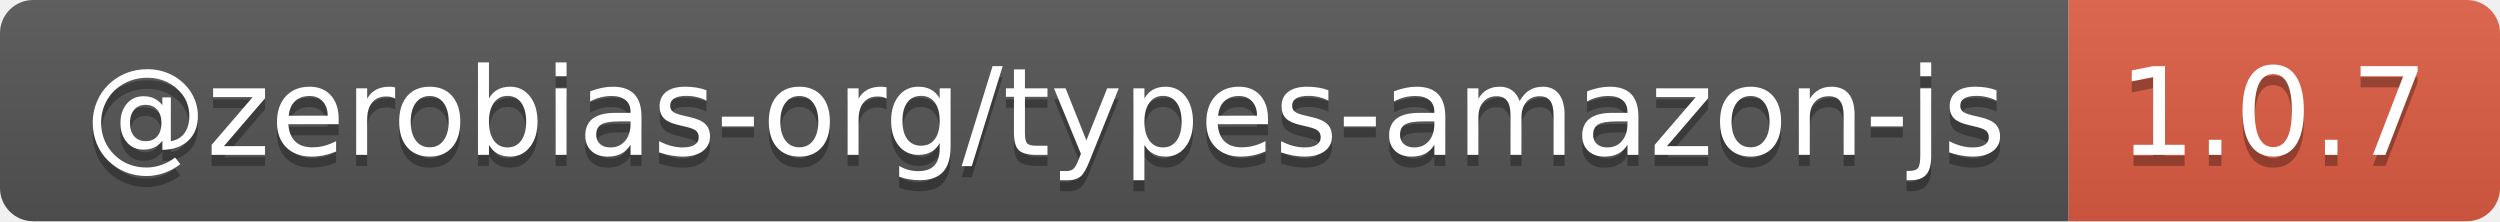
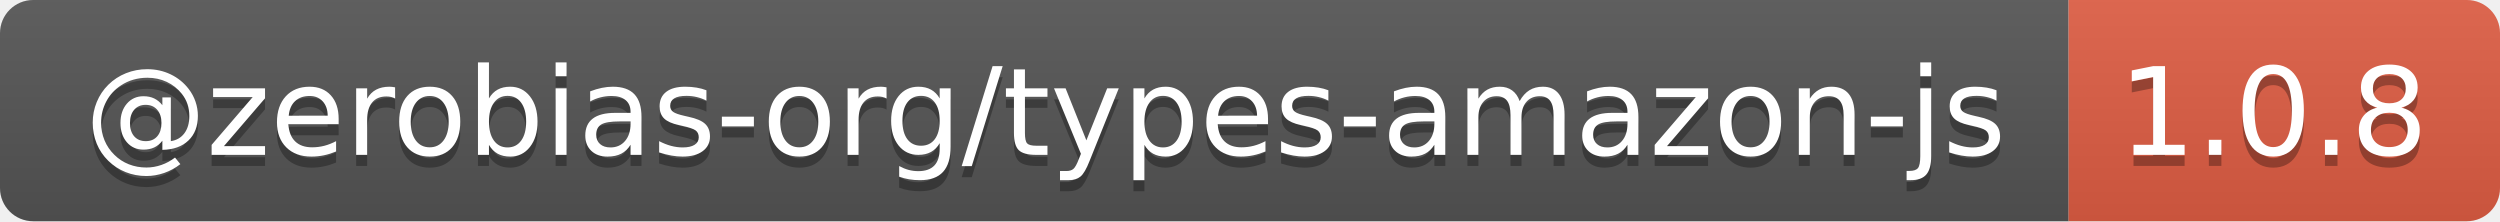
- <svg xmlns="http://www.w3.org/2000/svg" width="226" height="20" role="img" aria-label="@zerobias-org/types-amazon-js: 1.0.7">
+ <svg xmlns="http://www.w3.org/2000/svg" width="226" height="20" role="img" aria-label="@zerobias-org/types-amazon-js: 1.0.8">
  <linearGradient id="s" x2="0" y2="100%">
    <stop offset="0" stop-color="#bbb" stop-opacity=".1" />
    <stop offset="1" stop-opacity=".1" />
  </linearGradient>
  <clipPath id="r">
    <rect width="226" height="20" rx="3" fill="#fff" />
  </clipPath>
  <g clip-path="url(#r)">
    <rect width="187" height="20" fill="#555" />
    <rect x="187" width="39" height="20" fill="#e05d44" />
    <rect width="226" height="20" fill="url(#s)" />
  </g>
  <g fill="#fff" text-anchor="middle" font-family="Verdana,Geneva,DejaVu Sans,sans-serif" text-rendering="geometricPrecision" font-size="110">
    <text aria-hidden="true" x="945" y="150" fill="#010101" fill-opacity=".3" transform="scale(.1)" textLength="1770">@zerobias-org/types-amazon-js</text>
    <text x="945" y="140" transform="scale(.1)" fill="#fff" textLength="1770">@zerobias-org/types-amazon-js</text>
-     <text aria-hidden="true" x="2055" y="150" fill="#010101" fill-opacity=".3" transform="scale(.1)" textLength="290">1.0.7</text>
-     <text x="2055" y="140" transform="scale(.1)" fill="#fff" textLength="290">1.0.7</text>
+     <text aria-hidden="true" x="2055" y="150" fill="#010101" fill-opacity=".3" transform="scale(.1)" textLength="290">1.0.8</text>
+     <text x="2055" y="140" transform="scale(.1)" fill="#fff" textLength="290">1.0.8</text>
  </g>
</svg>
